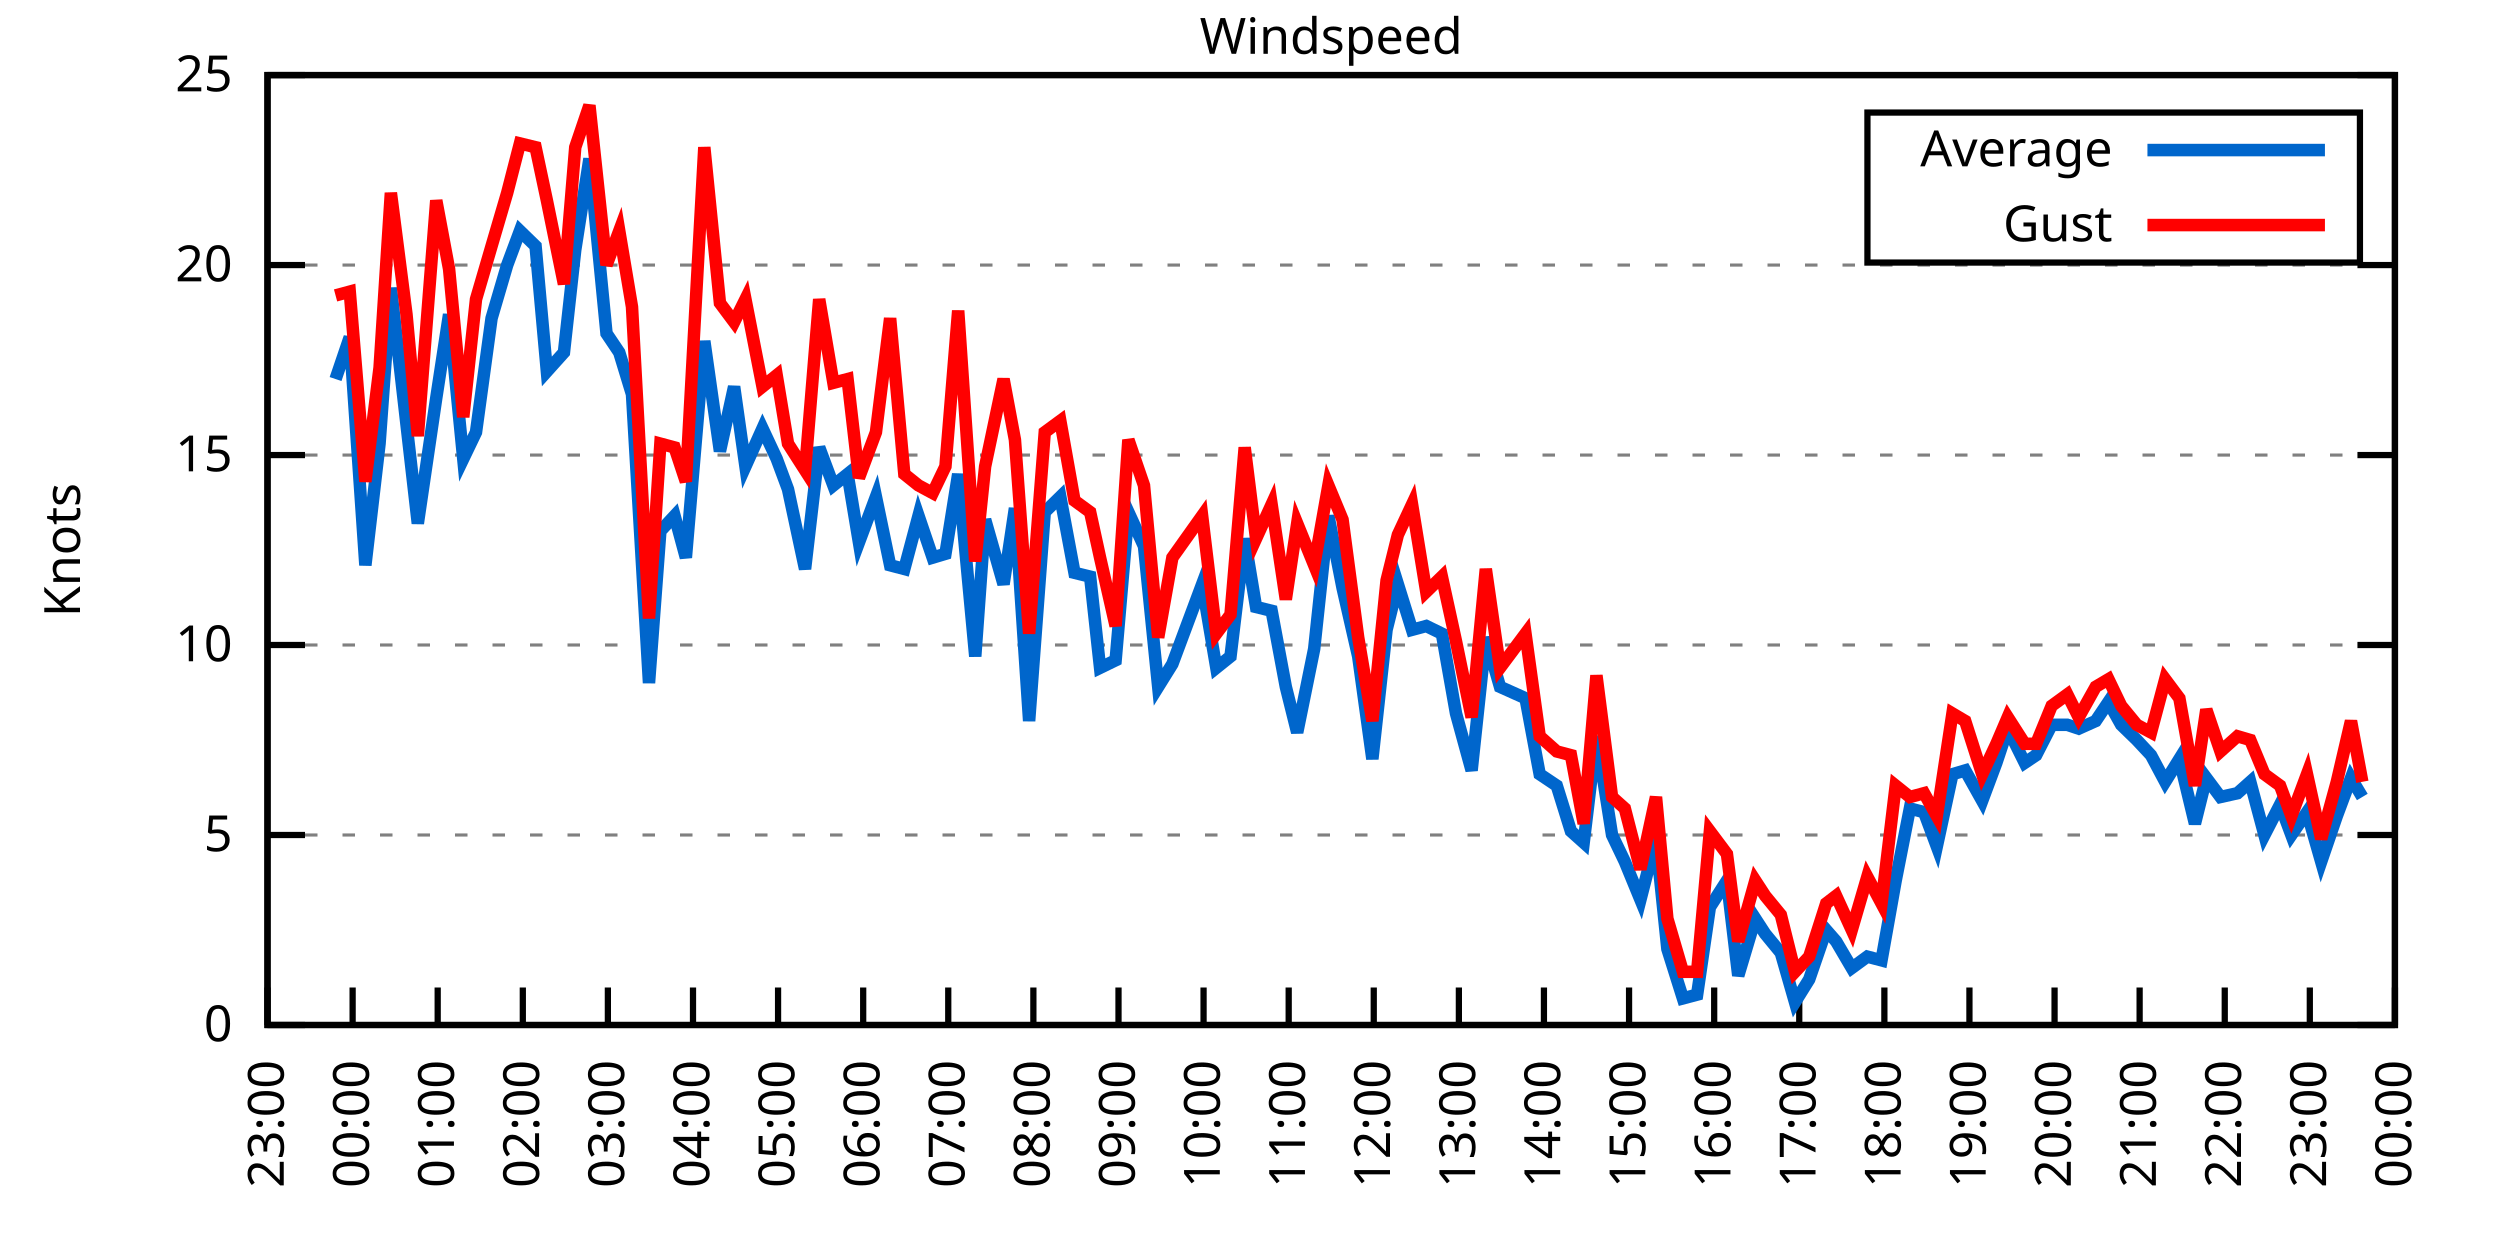
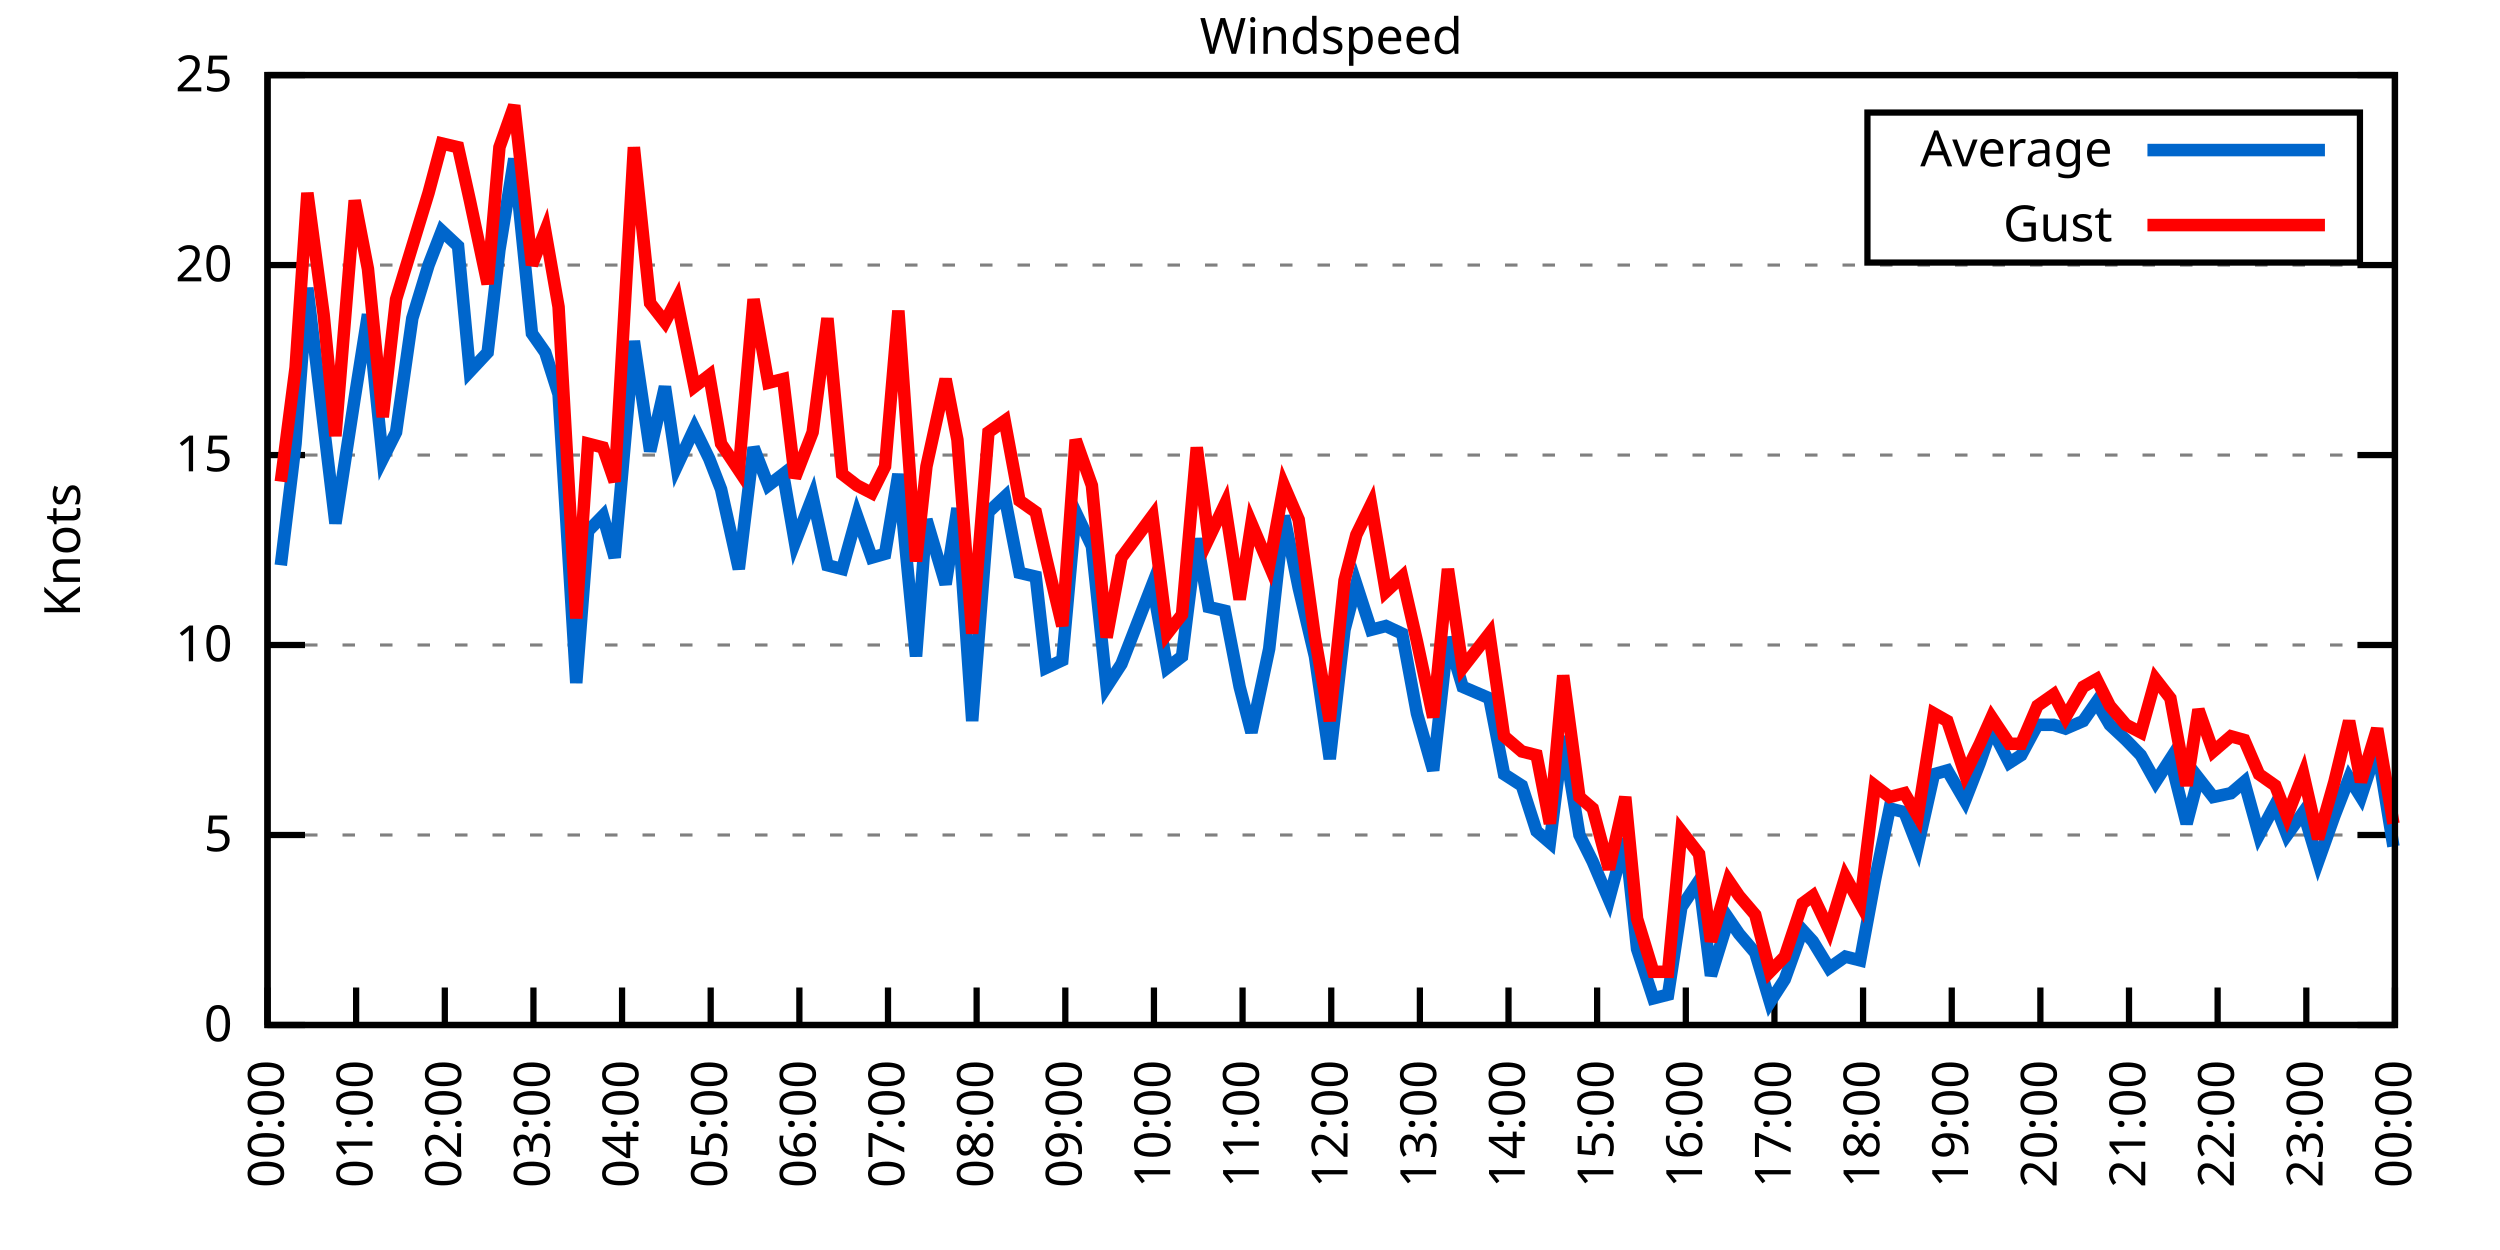
<svg xmlns="http://www.w3.org/2000/svg" xmlns:xlink="http://www.w3.org/1999/xlink" width="400" height="200" viewBox="0 0 400 200">
  <g id="gnuplot_canvas">
    <rect x="0" y="0" width="400" height="200" fill="none" />
    <defs>
      <circle id="gpDot" r="0.5" stroke-width="0.5" stroke="currentColor" />
      <path id="gpPt0" stroke-width="0.333" stroke="currentColor" d="M-1,0 h2 M0,-1 v2" />
      <path id="gpPt1" stroke-width="0.333" stroke="currentColor" d="M-1,-1 L1,1 M1,-1 L-1,1" />
      <path id="gpPt2" stroke-width="0.333" stroke="currentColor" d="M-1,0 L1,0 M0,-1 L0,1 M-1,-1 L1,1 M-1,1 L1,-1" />
      <rect id="gpPt3" stroke-width="0.333" stroke="currentColor" x="-1" y="-1" width="2" height="2" />
      <rect id="gpPt4" stroke-width="0.333" stroke="currentColor" fill="currentColor" x="-1" y="-1" width="2" height="2" />
      <circle id="gpPt5" stroke-width="0.333" stroke="currentColor" cx="0" cy="0" r="1" />
      <use xlink:href="#gpPt5" id="gpPt6" fill="currentColor" stroke="none" />
      <path id="gpPt7" stroke-width="0.333" stroke="currentColor" d="M0,-1.33 L-1.33,0.67 L1.33,0.67 z" />
      <use xlink:href="#gpPt7" id="gpPt8" fill="currentColor" stroke="none" />
      <use xlink:href="#gpPt7" id="gpPt9" stroke="currentColor" transform="rotate(180)" />
      <use xlink:href="#gpPt9" id="gpPt10" fill="currentColor" stroke="none" />
      <use xlink:href="#gpPt3" id="gpPt11" stroke="currentColor" transform="rotate(45)" />
      <use xlink:href="#gpPt11" id="gpPt12" fill="currentColor" stroke="none" />
      <path id="gpPt13" stroke-width="0.333" stroke="currentColor" d="M0,1.330 L1.265,0.411 L0.782,-1.067 L-0.782,-1.076 L-1.265,0.411 z" />
      <use xlink:href="#gpPt13" id="gpPt14" fill="currentColor" stroke="none" />
      <filter id="textbox" filterUnits="objectBoundingBox" x="0" y="0" height="1" width="1">
        <feFlood flood-color="white" flood-opacity="1" result="bgnd" />
        <feComposite in="SourceGraphic" in2="bgnd" operator="atop" />
      </filter>
      <filter id="greybox" filterUnits="objectBoundingBox" x="0" y="0" height="1" width="1">
        <feFlood flood-color="lightgrey" flood-opacity="1" result="grey" />
        <feComposite in="SourceGraphic" in2="grey" operator="atop" />
      </filter>
    </defs>
    <g fill="none" color="white" stroke="currentColor" stroke-width="1.00" stroke-linecap="butt" stroke-linejoin="miter">
</g>
    <g fill="none" color="black" stroke="currentColor" stroke-width="1.00" stroke-linecap="butt" stroke-linejoin="miter">
      <g stroke="none" shape-rendering="crispEdges">
        <polygon fill="rgb(255, 255, 255)" points="42.80,164.00 383.18,164.00 383.18,12.02 42.80,12.02 " />
      </g>
    </g>
    <g fill="none" color="black" stroke="currentColor" stroke-width="1.00" stroke-linecap="butt" stroke-linejoin="miter">
</g>
    <g fill="none" color="black" stroke="black" stroke-width="0.50" stroke-linecap="butt" stroke-linejoin="miter">
</g>
    <g fill="none" color="gray" stroke="currentColor" stroke-width="0.50" stroke-linecap="butt" stroke-linejoin="miter">
      <path stroke="gray" stroke-dasharray="2,4" class="gridline" d="M42.80,164.00 L383.19,164.00  " />
    </g>
    <g fill="none" color="gray" stroke="gray" stroke-width="1.00" stroke-linecap="butt" stroke-linejoin="miter">
</g>
    <g fill="none" color="black" stroke="currentColor" stroke-width="1.00" stroke-linecap="butt" stroke-linejoin="miter">
      <path stroke="black" d="M42.80,164.00 L48.80,164.00 M383.19,164.00 L377.19,164.00  " />
      <g transform="translate(37.20,166.60)" stroke="none" fill="black" font-family="Sans" font-size="8.00" text-anchor="end">
        <text>
          <tspan font-family="Sans"> 0</tspan>
        </text>
      </g>
    </g>
    <g fill="none" color="black" stroke="currentColor" stroke-width="1.00" stroke-linecap="butt" stroke-linejoin="miter">
</g>
    <g fill="none" color="black" stroke="black" stroke-width="0.50" stroke-linecap="butt" stroke-linejoin="miter">
</g>
    <g fill="none" color="gray" stroke="currentColor" stroke-width="0.50" stroke-linecap="butt" stroke-linejoin="miter">
      <path stroke="gray" stroke-dasharray="2,4" class="gridline" d="M42.80,133.60 L383.19,133.60  " />
    </g>
    <g fill="none" color="gray" stroke="gray" stroke-width="1.00" stroke-linecap="butt" stroke-linejoin="miter">
</g>
    <g fill="none" color="black" stroke="currentColor" stroke-width="1.00" stroke-linecap="butt" stroke-linejoin="miter">
      <path stroke="black" d="M42.80,133.60 L48.80,133.60 M383.19,133.60 L377.19,133.60  " />
      <g transform="translate(37.20,136.20)" stroke="none" fill="black" font-family="Sans" font-size="8.00" text-anchor="end">
        <text>
          <tspan font-family="Sans"> 5</tspan>
        </text>
      </g>
    </g>
    <g fill="none" color="black" stroke="currentColor" stroke-width="1.00" stroke-linecap="butt" stroke-linejoin="miter">
</g>
    <g fill="none" color="black" stroke="black" stroke-width="0.50" stroke-linecap="butt" stroke-linejoin="miter">
</g>
    <g fill="none" color="gray" stroke="currentColor" stroke-width="0.50" stroke-linecap="butt" stroke-linejoin="miter">
      <path stroke="gray" stroke-dasharray="2,4" class="gridline" d="M42.80,103.20 L383.19,103.20  " />
    </g>
    <g fill="none" color="gray" stroke="gray" stroke-width="1.00" stroke-linecap="butt" stroke-linejoin="miter">
</g>
    <g fill="none" color="black" stroke="currentColor" stroke-width="1.00" stroke-linecap="butt" stroke-linejoin="miter">
      <path stroke="black" d="M42.80,103.20 L48.80,103.20 M383.19,103.20 L377.19,103.20  " />
      <g transform="translate(37.20,105.80)" stroke="none" fill="black" font-family="Sans" font-size="8.00" text-anchor="end">
        <text>
          <tspan font-family="Sans"> 10</tspan>
        </text>
      </g>
    </g>
    <g fill="none" color="black" stroke="currentColor" stroke-width="1.00" stroke-linecap="butt" stroke-linejoin="miter">
</g>
    <g fill="none" color="black" stroke="black" stroke-width="0.50" stroke-linecap="butt" stroke-linejoin="miter">
</g>
    <g fill="none" color="gray" stroke="currentColor" stroke-width="0.50" stroke-linecap="butt" stroke-linejoin="miter">
      <path stroke="gray" stroke-dasharray="2,4" class="gridline" d="M42.80,72.81 L383.19,72.81  " />
    </g>
    <g fill="none" color="gray" stroke="gray" stroke-width="1.00" stroke-linecap="butt" stroke-linejoin="miter">
</g>
    <g fill="none" color="black" stroke="currentColor" stroke-width="1.00" stroke-linecap="butt" stroke-linejoin="miter">
      <path stroke="black" d="M42.80,72.81 L48.80,72.81 M383.19,72.81 L377.19,72.81  " />
      <g transform="translate(37.20,75.41)" stroke="none" fill="black" font-family="Sans" font-size="8.00" text-anchor="end">
        <text>
          <tspan font-family="Sans"> 15</tspan>
        </text>
      </g>
    </g>
    <g fill="none" color="black" stroke="currentColor" stroke-width="1.00" stroke-linecap="butt" stroke-linejoin="miter">
</g>
    <g fill="none" color="black" stroke="black" stroke-width="0.50" stroke-linecap="butt" stroke-linejoin="miter">
</g>
    <g fill="none" color="gray" stroke="currentColor" stroke-width="0.50" stroke-linecap="butt" stroke-linejoin="miter">
      <path stroke="gray" stroke-dasharray="2,4" class="gridline" d="M42.80,42.41 L383.19,42.41  " />
    </g>
    <g fill="none" color="gray" stroke="gray" stroke-width="1.00" stroke-linecap="butt" stroke-linejoin="miter">
</g>
    <g fill="none" color="black" stroke="currentColor" stroke-width="1.00" stroke-linecap="butt" stroke-linejoin="miter">
      <path stroke="black" d="M42.80,42.41 L48.80,42.41 M383.19,42.41 L377.19,42.41  " />
      <g transform="translate(37.20,45.01)" stroke="none" fill="black" font-family="Sans" font-size="8.00" text-anchor="end">
        <text>
          <tspan font-family="Sans"> 20</tspan>
        </text>
      </g>
    </g>
    <g fill="none" color="black" stroke="currentColor" stroke-width="1.00" stroke-linecap="butt" stroke-linejoin="miter">
</g>
    <g fill="none" color="black" stroke="black" stroke-width="0.50" stroke-linecap="butt" stroke-linejoin="miter">
</g>
    <g fill="none" color="gray" stroke="currentColor" stroke-width="0.50" stroke-linecap="butt" stroke-linejoin="miter">
      <path stroke="gray" stroke-dasharray="2,4" class="gridline" d="M42.80,12.01 L383.19,12.01  " />
    </g>
    <g fill="none" color="gray" stroke="gray" stroke-width="1.00" stroke-linecap="butt" stroke-linejoin="miter">
</g>
    <g fill="none" color="black" stroke="currentColor" stroke-width="1.00" stroke-linecap="butt" stroke-linejoin="miter">
      <path stroke="black" d="M42.80,12.01 L48.80,12.01 M383.19,12.01 L377.19,12.01  " />
      <g transform="translate(37.20,14.61)" stroke="none" fill="black" font-family="Sans" font-size="8.00" text-anchor="end">
        <text>
          <tspan font-family="Sans"> 25</tspan>
        </text>
      </g>
    </g>
    <g fill="none" color="black" stroke="currentColor" stroke-width="1.00" stroke-linecap="butt" stroke-linejoin="miter">
      <path stroke="black" d="M42.80,164.00 L42.80,158.00  " />
      <g transform="translate(45.40,169.60) rotate(270.00)" stroke="none" fill="black" font-family="Sans" font-size="8.00" text-anchor="end">
        <text>
-           <tspan font-family="Sans">23:00</tspan>
-         </text>
-       </g>
-     </g>
-     <g fill="none" color="black" stroke="currentColor" stroke-width="1.00" stroke-linecap="butt" stroke-linejoin="miter">
-       <path stroke="black" d="M56.42,164.00 L56.42,158.00  " />
-       <g transform="translate(59.02,169.60) rotate(270.00)" stroke="none" fill="black" font-family="Sans" font-size="8.00" text-anchor="end">
-         <text>
          <tspan font-family="Sans">00:00</tspan>
        </text>
      </g>
    </g>
    <g fill="none" color="black" stroke="currentColor" stroke-width="1.00" stroke-linecap="butt" stroke-linejoin="miter">
-       <path stroke="black" d="M70.03,164.00 L70.03,158.00  " />
-       <g transform="translate(72.63,169.60) rotate(270.00)" stroke="none" fill="black" font-family="Sans" font-size="8.00" text-anchor="end">
+       <path stroke="black" d="M56.98,164.00 L56.98,158.00  " />
+       <g transform="translate(59.58,169.60) rotate(270.00)" stroke="none" fill="black" font-family="Sans" font-size="8.00" text-anchor="end">
        <text>
          <tspan font-family="Sans">01:00</tspan>
        </text>
      </g>
    </g>
    <g fill="none" color="black" stroke="currentColor" stroke-width="1.00" stroke-linecap="butt" stroke-linejoin="miter">
-       <path stroke="black" d="M83.65,164.00 L83.65,158.00  " />
-       <g transform="translate(86.25,169.60) rotate(270.00)" stroke="none" fill="black" font-family="Sans" font-size="8.00" text-anchor="end">
+       <path stroke="black" d="M71.17,164.00 L71.17,158.00  " />
+       <g transform="translate(73.77,169.60) rotate(270.00)" stroke="none" fill="black" font-family="Sans" font-size="8.00" text-anchor="end">
        <text>
          <tspan font-family="Sans">02:00</tspan>
        </text>
      </g>
    </g>
    <g fill="none" color="black" stroke="currentColor" stroke-width="1.00" stroke-linecap="butt" stroke-linejoin="miter">
-       <path stroke="black" d="M97.26,164.00 L97.26,158.00  " />
-       <g transform="translate(99.86,169.60) rotate(270.00)" stroke="none" fill="black" font-family="Sans" font-size="8.00" text-anchor="end">
+       <path stroke="black" d="M85.35,164.00 L85.35,158.00  " />
+       <g transform="translate(87.95,169.60) rotate(270.00)" stroke="none" fill="black" font-family="Sans" font-size="8.00" text-anchor="end">
        <text>
          <tspan font-family="Sans">03:00</tspan>
        </text>
      </g>
    </g>
    <g fill="none" color="black" stroke="currentColor" stroke-width="1.00" stroke-linecap="butt" stroke-linejoin="miter">
-       <path stroke="black" d="M110.88,164.00 L110.88,158.00  " />
-       <g transform="translate(113.48,169.60) rotate(270.00)" stroke="none" fill="black" font-family="Sans" font-size="8.00" text-anchor="end">
+       <path stroke="black" d="M99.53,164.00 L99.53,158.00  " />
+       <g transform="translate(102.13,169.60) rotate(270.00)" stroke="none" fill="black" font-family="Sans" font-size="8.00" text-anchor="end">
        <text>
          <tspan font-family="Sans">04:00</tspan>
        </text>
      </g>
    </g>
    <g fill="none" color="black" stroke="currentColor" stroke-width="1.00" stroke-linecap="butt" stroke-linejoin="miter">
-       <path stroke="black" d="M124.49,164.00 L124.49,158.00  " />
-       <g transform="translate(127.09,169.60) rotate(270.00)" stroke="none" fill="black" font-family="Sans" font-size="8.00" text-anchor="end">
+       <path stroke="black" d="M113.71,164.00 L113.71,158.00  " />
+       <g transform="translate(116.31,169.60) rotate(270.00)" stroke="none" fill="black" font-family="Sans" font-size="8.00" text-anchor="end">
        <text>
          <tspan font-family="Sans">05:00</tspan>
        </text>
      </g>
    </g>
    <g fill="none" color="black" stroke="currentColor" stroke-width="1.00" stroke-linecap="butt" stroke-linejoin="miter">
-       <path stroke="black" d="M138.11,164.00 L138.11,158.00  " />
-       <g transform="translate(140.71,169.60) rotate(270.00)" stroke="none" fill="black" font-family="Sans" font-size="8.00" text-anchor="end">
+       <path stroke="black" d="M127.90,164.00 L127.90,158.00  " />
+       <g transform="translate(130.50,169.60) rotate(270.00)" stroke="none" fill="black" font-family="Sans" font-size="8.00" text-anchor="end">
        <text>
          <tspan font-family="Sans">06:00</tspan>
        </text>
      </g>
    </g>
    <g fill="none" color="black" stroke="currentColor" stroke-width="1.00" stroke-linecap="butt" stroke-linejoin="miter">
-       <path stroke="black" d="M151.72,164.00 L151.72,158.00  " />
-       <g transform="translate(154.32,169.60) rotate(270.00)" stroke="none" fill="black" font-family="Sans" font-size="8.00" text-anchor="end">
+       <path stroke="black" d="M142.08,164.00 L142.08,158.00  " />
+       <g transform="translate(144.68,169.60) rotate(270.00)" stroke="none" fill="black" font-family="Sans" font-size="8.00" text-anchor="end">
        <text>
          <tspan font-family="Sans">07:00</tspan>
        </text>
      </g>
    </g>
    <g fill="none" color="black" stroke="currentColor" stroke-width="1.00" stroke-linecap="butt" stroke-linejoin="miter">
-       <path stroke="black" d="M165.34,164.00 L165.34,158.00  " />
-       <g transform="translate(167.94,169.60) rotate(270.00)" stroke="none" fill="black" font-family="Sans" font-size="8.00" text-anchor="end">
+       <path stroke="black" d="M156.26,164.00 L156.26,158.00  " />
+       <g transform="translate(158.86,169.60) rotate(270.00)" stroke="none" fill="black" font-family="Sans" font-size="8.00" text-anchor="end">
        <text>
          <tspan font-family="Sans">08:00</tspan>
        </text>
      </g>
    </g>
    <g fill="none" color="black" stroke="currentColor" stroke-width="1.00" stroke-linecap="butt" stroke-linejoin="miter">
-       <path stroke="black" d="M178.96,164.00 L178.96,158.00  " />
-       <g transform="translate(181.56,169.60) rotate(270.00)" stroke="none" fill="black" font-family="Sans" font-size="8.00" text-anchor="end">
+       <path stroke="black" d="M170.45,164.00 L170.45,158.00  " />
+       <g transform="translate(173.05,169.60) rotate(270.00)" stroke="none" fill="black" font-family="Sans" font-size="8.00" text-anchor="end">
        <text>
          <tspan font-family="Sans">09:00</tspan>
        </text>
      </g>
    </g>
    <g fill="none" color="black" stroke="currentColor" stroke-width="1.00" stroke-linecap="butt" stroke-linejoin="miter">
-       <path stroke="black" d="M192.57,164.00 L192.57,158.00  " />
-       <g transform="translate(195.17,169.60) rotate(270.00)" stroke="none" fill="black" font-family="Sans" font-size="8.00" text-anchor="end">
+       <path stroke="black" d="M184.63,164.00 L184.63,158.00  " />
+       <g transform="translate(187.23,169.60) rotate(270.00)" stroke="none" fill="black" font-family="Sans" font-size="8.00" text-anchor="end">
        <text>
          <tspan font-family="Sans">10:00</tspan>
        </text>
      </g>
    </g>
    <g fill="none" color="black" stroke="currentColor" stroke-width="1.00" stroke-linecap="butt" stroke-linejoin="miter">
-       <path stroke="black" d="M206.19,164.00 L206.19,158.00  " />
-       <g transform="translate(208.79,169.60) rotate(270.00)" stroke="none" fill="black" font-family="Sans" font-size="8.00" text-anchor="end">
+       <path stroke="black" d="M198.81,164.00 L198.81,158.00  " />
+       <g transform="translate(201.41,169.60) rotate(270.00)" stroke="none" fill="black" font-family="Sans" font-size="8.00" text-anchor="end">
        <text>
          <tspan font-family="Sans">11:00</tspan>
        </text>
      </g>
    </g>
    <g fill="none" color="black" stroke="currentColor" stroke-width="1.00" stroke-linecap="butt" stroke-linejoin="miter">
-       <path stroke="black" d="M219.80,164.00 L219.80,158.00  " />
-       <g transform="translate(222.40,169.60) rotate(270.00)" stroke="none" fill="black" font-family="Sans" font-size="8.00" text-anchor="end">
+       <path stroke="black" d="M213.00,164.00 L213.00,158.00  " />
+       <g transform="translate(215.60,169.60) rotate(270.00)" stroke="none" fill="black" font-family="Sans" font-size="8.00" text-anchor="end">
        <text>
          <tspan font-family="Sans">12:00</tspan>
        </text>
      </g>
    </g>
    <g fill="none" color="black" stroke="currentColor" stroke-width="1.00" stroke-linecap="butt" stroke-linejoin="miter">
-       <path stroke="black" d="M233.42,164.00 L233.42,158.00  " />
-       <g transform="translate(236.02,169.60) rotate(270.00)" stroke="none" fill="black" font-family="Sans" font-size="8.00" text-anchor="end">
+       <path stroke="black" d="M227.18,164.00 L227.18,158.00  " />
+       <g transform="translate(229.78,169.60) rotate(270.00)" stroke="none" fill="black" font-family="Sans" font-size="8.00" text-anchor="end">
        <text>
          <tspan font-family="Sans">13:00</tspan>
        </text>
      </g>
    </g>
    <g fill="none" color="black" stroke="currentColor" stroke-width="1.00" stroke-linecap="butt" stroke-linejoin="miter">
-       <path stroke="black" d="M247.03,164.00 L247.03,158.00  " />
-       <g transform="translate(249.63,169.60) rotate(270.00)" stroke="none" fill="black" font-family="Sans" font-size="8.00" text-anchor="end">
+       <path stroke="black" d="M241.36,164.00 L241.36,158.00  " />
+       <g transform="translate(243.96,169.60) rotate(270.00)" stroke="none" fill="black" font-family="Sans" font-size="8.00" text-anchor="end">
        <text>
          <tspan font-family="Sans">14:00</tspan>
        </text>
      </g>
    </g>
    <g fill="none" color="black" stroke="currentColor" stroke-width="1.00" stroke-linecap="butt" stroke-linejoin="miter">
-       <path stroke="black" d="M260.65,164.00 L260.65,158.00  " />
-       <g transform="translate(263.25,169.60) rotate(270.00)" stroke="none" fill="black" font-family="Sans" font-size="8.00" text-anchor="end">
+       <path stroke="black" d="M255.54,164.00 L255.54,158.00  " />
+       <g transform="translate(258.14,169.60) rotate(270.00)" stroke="none" fill="black" font-family="Sans" font-size="8.00" text-anchor="end">
        <text>
          <tspan font-family="Sans">15:00</tspan>
        </text>
      </g>
    </g>
    <g fill="none" color="black" stroke="currentColor" stroke-width="1.00" stroke-linecap="butt" stroke-linejoin="miter">
-       <path stroke="black" d="M274.27,164.00 L274.27,158.00  " />
-       <g transform="translate(276.87,169.60) rotate(270.00)" stroke="none" fill="black" font-family="Sans" font-size="8.00" text-anchor="end">
+       <path stroke="black" d="M269.73,164.00 L269.73,158.00  " />
+       <g transform="translate(272.33,169.60) rotate(270.00)" stroke="none" fill="black" font-family="Sans" font-size="8.00" text-anchor="end">
        <text>
          <tspan font-family="Sans">16:00</tspan>
        </text>
      </g>
    </g>
    <g fill="none" color="black" stroke="currentColor" stroke-width="1.00" stroke-linecap="butt" stroke-linejoin="miter">
-       <path stroke="black" d="M287.88,164.00 L287.88,158.00  " />
-       <g transform="translate(290.48,169.60) rotate(270.00)" stroke="none" fill="black" font-family="Sans" font-size="8.00" text-anchor="end">
+       <path stroke="black" d="M283.91,164.00 L283.91,158.00  " />
+       <g transform="translate(286.51,169.60) rotate(270.00)" stroke="none" fill="black" font-family="Sans" font-size="8.00" text-anchor="end">
        <text>
          <tspan font-family="Sans">17:00</tspan>
        </text>
      </g>
    </g>
    <g fill="none" color="black" stroke="currentColor" stroke-width="1.00" stroke-linecap="butt" stroke-linejoin="miter">
-       <path stroke="black" d="M301.50,164.00 L301.50,158.00  " />
-       <g transform="translate(304.10,169.60) rotate(270.00)" stroke="none" fill="black" font-family="Sans" font-size="8.00" text-anchor="end">
+       <path stroke="black" d="M298.09,164.00 L298.09,158.00  " />
+       <g transform="translate(300.69,169.60) rotate(270.00)" stroke="none" fill="black" font-family="Sans" font-size="8.00" text-anchor="end">
        <text>
          <tspan font-family="Sans">18:00</tspan>
        </text>
      </g>
    </g>
    <g fill="none" color="black" stroke="currentColor" stroke-width="1.00" stroke-linecap="butt" stroke-linejoin="miter">
-       <path stroke="black" d="M315.11,164.00 L315.11,158.00  " />
-       <g transform="translate(317.71,169.60) rotate(270.00)" stroke="none" fill="black" font-family="Sans" font-size="8.00" text-anchor="end">
+       <path stroke="black" d="M312.28,164.00 L312.28,158.00  " />
+       <g transform="translate(314.88,169.60) rotate(270.00)" stroke="none" fill="black" font-family="Sans" font-size="8.00" text-anchor="end">
        <text>
          <tspan font-family="Sans">19:00</tspan>
        </text>
      </g>
    </g>
    <g fill="none" color="black" stroke="currentColor" stroke-width="1.00" stroke-linecap="butt" stroke-linejoin="miter">
-       <path stroke="black" d="M328.73,164.00 L328.73,158.00  " />
-       <g transform="translate(331.33,169.60) rotate(270.00)" stroke="none" fill="black" font-family="Sans" font-size="8.00" text-anchor="end">
+       <path stroke="black" d="M326.46,164.00 L326.46,158.00  " />
+       <g transform="translate(329.06,169.60) rotate(270.00)" stroke="none" fill="black" font-family="Sans" font-size="8.00" text-anchor="end">
        <text>
          <tspan font-family="Sans">20:00</tspan>
        </text>
      </g>
    </g>
    <g fill="none" color="black" stroke="currentColor" stroke-width="1.00" stroke-linecap="butt" stroke-linejoin="miter">
-       <path stroke="black" d="M342.34,164.00 L342.34,158.00  " />
-       <g transform="translate(344.94,169.60) rotate(270.00)" stroke="none" fill="black" font-family="Sans" font-size="8.00" text-anchor="end">
+       <path stroke="black" d="M340.64,164.00 L340.64,158.00  " />
+       <g transform="translate(343.24,169.60) rotate(270.00)" stroke="none" fill="black" font-family="Sans" font-size="8.00" text-anchor="end">
        <text>
          <tspan font-family="Sans">21:00</tspan>
        </text>
      </g>
    </g>
    <g fill="none" color="black" stroke="currentColor" stroke-width="1.00" stroke-linecap="butt" stroke-linejoin="miter">
-       <path stroke="black" d="M355.96,164.00 L355.96,158.00  " />
-       <g transform="translate(358.56,169.60) rotate(270.00)" stroke="none" fill="black" font-family="Sans" font-size="8.00" text-anchor="end">
+       <path stroke="black" d="M354.82,164.00 L354.82,158.00  " />
+       <g transform="translate(357.42,169.60) rotate(270.00)" stroke="none" fill="black" font-family="Sans" font-size="8.00" text-anchor="end">
        <text>
          <tspan font-family="Sans">22:00</tspan>
        </text>
      </g>
    </g>
    <g fill="none" color="black" stroke="currentColor" stroke-width="1.00" stroke-linecap="butt" stroke-linejoin="miter">
-       <path stroke="black" d="M369.57,164.00 L369.57,158.00  " />
-       <g transform="translate(372.17,169.60) rotate(270.00)" stroke="none" fill="black" font-family="Sans" font-size="8.00" text-anchor="end">
+       <path stroke="black" d="M369.01,164.00 L369.01,158.00  " />
+       <g transform="translate(371.61,169.60) rotate(270.00)" stroke="none" fill="black" font-family="Sans" font-size="8.00" text-anchor="end">
        <text>
          <tspan font-family="Sans">23:00</tspan>
        </text>
      </g>
    </g>
    <g fill="none" color="black" stroke="currentColor" stroke-width="1.00" stroke-linecap="butt" stroke-linejoin="miter">
      <path stroke="black" d="M383.19,164.00 L383.19,158.00  " />
      <g transform="translate(385.79,169.60) rotate(270.00)" stroke="none" fill="black" font-family="Sans" font-size="8.00" text-anchor="end">
        <text>
          <tspan font-family="Sans">00:00</tspan>
        </text>
      </g>
    </g>
    <g fill="none" color="black" stroke="currentColor" stroke-width="1.00" stroke-linecap="butt" stroke-linejoin="miter">
</g>
    <g fill="none" color="black" stroke="currentColor" stroke-width="1.00" stroke-linecap="butt" stroke-linejoin="miter">
      <path stroke="black" d="M42.80,12.01 L42.80,164.00 L383.19,164.00 L383.19,12.01 L42.80,12.01 Z  " />
    </g>
    <g fill="none" color="black" stroke="currentColor" stroke-width="1.00" stroke-linecap="butt" stroke-linejoin="miter">
</g>
    <g fill="none" color="black" stroke="currentColor" stroke-width="1.00" stroke-linecap="butt" stroke-linejoin="miter">
      <path stroke="black" d="M298.79,42.01 L298.79,18.01 L377.59,18.01 L377.59,42.01 L298.79,42.01 Z  " />
    </g>
    <g id="Windspeed_plot_1">
      <g fill="none" color="white" stroke="black" stroke-width="2.00" stroke-linecap="butt" stroke-linejoin="miter">
</g>
      <g fill="none" color="black" stroke="currentColor" stroke-width="2.00" stroke-linecap="butt" stroke-linejoin="miter">
        <g transform="translate(337.99,26.61)" stroke="none" fill="black" font-family="Sans" font-size="8.00" text-anchor="end">
          <text>
            <tspan font-family="Sans">Average</tspan>
          </text>
        </g>
      </g>
      <g fill="none" color="black" stroke="currentColor" stroke-width="2.00" stroke-linecap="butt" stroke-linejoin="miter">
-         <path stroke="rgb(  0, 102, 204)" d="M343.59,24.01 L371.99,24.01 M53.69,60.65 L55.96,53.96 L58.46,90.44 L60.73,70.98 L62.54,46.06 L65.04,67.94   L66.85,83.75 L69.80,63.69 L71.85,50.31 L74.12,73.41 L76.16,69.16 L78.65,50.92 L81.15,42.41 L83.19,36.94   L85.69,39.37 L87.50,59.43 L90.23,56.39 L92.04,39.98 L94.31,25.39 L97.04,53.35 L99.08,56.39 L101.12,63.08   L103.84,109.28 L105.66,84.97 L107.93,82.53 L109.74,89.22 L112.69,54.57 L115.19,72.20 L117.46,61.86 L119.27,74.63   L122.00,68.55 L124.27,73.41 L126.08,78.28 L128.81,91.04 L131.07,71.59 L133.34,77.67 L135.61,75.85 L137.43,86.79   L140.15,79.49 L142.42,90.44 L144.69,91.04 L146.96,82.53 L149.23,89.22 L151.27,88.61 L153.31,75.85 L156.04,105.03   L157.62,83.14 L160.57,93.48 L162.39,81.32 L164.66,115.36 L167.16,81.93 L169.65,79.49 L171.92,91.65 L174.42,92.26   L176.01,106.85 L178.50,105.64 L180.54,81.93 L183.04,87.40 L185.31,109.89 L187.58,106.24 L192.34,93.48 L194.61,106.85   L196.88,105.03 L199.15,86.18 L200.97,97.12 L203.46,97.73 L205.73,109.89 L207.55,117.19 L210.27,103.81 L212.54,82.53   L214.81,94.08 L217.31,105.03 L219.58,121.44 L221.85,100.77 L223.66,93.48 L225.93,100.77 L228.20,100.16 L230.70,101.38   L232.96,114.15 L235.46,123.27 L237.73,101.99 L240.00,109.89 L244.08,111.72 L246.35,123.87 L249.08,125.70 L251.35,132.99   L253.39,134.82 L255.43,117.80 L257.93,133.60 L259.97,137.86 L262.47,143.94 L264.96,134.21 L266.78,151.84 L269.27,159.74   L271.54,159.14 L273.58,145.15 L276.31,140.90 L278.12,156.10 L280.85,146.98 L282.43,149.41 L284.93,152.45 L287.20,160.35   L289.47,156.70 L292.19,148.80 L293.78,150.62 L296.28,154.88 L298.77,153.06 L301.04,153.66 L303.31,140.90 L305.58,129.35   L307.85,129.95 L309.89,135.43 L312.39,123.87 L314.43,123.27 L317.15,128.13 L319.42,122.05 L321.24,116.58 L323.96,122.05   L325.78,120.83 L328.27,115.97 L330.77,115.97 L332.59,116.58 L335.31,115.36 L337.35,112.32 L339.39,115.97 L341.89,118.40   L344.16,120.83 L346.43,125.09 L348.70,121.44 L351.19,131.78 L353.01,124.48 L355.28,127.52 L358.00,126.91 L360.04,125.09   L362.31,133.60 L364.81,128.74 L366.62,133.60 L369.12,129.95 L371.39,137.86 L373.89,130.56 L376.16,124.48 L377.97,127.52    " />
+         <path stroke="rgb(  0, 102, 204)" d="M343.59,24.01 L371.99,24.01 M44.93,90.44 L47.29,70.98 L49.18,46.06 L51.78,67.94 L53.67,83.75 L56.75,63.69   L58.87,50.31 L61.24,73.41 L63.37,69.16 L65.97,50.92 L68.57,42.41 L70.69,36.94 L73.29,39.37 L75.18,59.43   L78.02,56.39 L79.91,39.98 L82.28,25.39 L85.11,53.35 L87.24,56.39 L89.37,63.08 L92.20,109.28 L94.09,84.97   L96.46,82.53 L98.35,89.22 L101.42,54.57 L104.02,72.20 L106.39,61.86 L108.28,74.63 L111.11,68.55 L113.48,73.41   L115.37,78.28 L118.21,91.04 L120.57,71.59 L122.93,77.67 L125.30,75.85 L127.19,86.79 L130.02,79.49 L132.39,90.44   L134.75,91.04 L137.12,82.53 L139.48,89.22 L141.61,88.61 L143.74,75.85 L146.57,105.03 L148.23,83.14 L151.30,93.48   L153.19,81.32 L155.55,115.36 L158.15,81.93 L160.75,79.49 L163.12,91.65 L165.72,92.26 L167.37,106.85 L169.97,105.64   L172.10,81.93 L174.70,87.40 L177.06,109.89 L179.43,106.24 L184.39,93.48 L186.76,106.85 L189.12,105.03 L191.48,86.18   L193.38,97.12 L195.98,97.73 L198.34,109.89 L200.23,117.19 L203.07,103.81 L205.43,82.53 L207.79,94.08 L210.39,105.03   L212.76,121.44 L215.12,100.77 L217.01,93.48 L219.38,100.77 L221.74,100.16 L224.34,101.38 L226.71,114.15 L229.31,123.27   L231.67,101.99 L234.03,109.89 L238.29,111.72 L240.65,123.87 L243.49,125.70 L245.85,132.99 L247.98,134.82 L250.11,117.80   L252.71,133.60 L254.83,137.86 L257.43,143.94 L260.04,134.21 L261.93,151.84 L264.53,159.74 L266.89,159.14 L269.02,145.15   L271.85,140.90 L273.75,156.10 L276.58,146.98 L278.24,149.41 L280.84,152.45 L283.20,160.35 L285.56,156.70 L288.40,148.80   L290.06,150.62 L292.66,154.88 L295.26,153.06 L297.62,153.66 L299.98,140.90 L302.35,129.35 L304.71,129.95 L306.84,135.43   L309.44,123.87 L311.57,123.27 L314.40,128.13 L316.77,122.05 L318.66,116.58 L321.49,122.05 L323.39,120.83 L325.99,115.97   L328.59,115.97 L330.48,116.58 L333.31,115.36 L335.44,112.32 L337.57,115.97 L340.17,118.40 L342.53,120.83 L344.90,125.09   L347.26,121.44 L349.86,131.78 L351.75,124.48 L354.12,127.52 L356.95,126.91 L359.08,125.09 L361.44,133.60 L364.04,128.74   L365.93,133.60 L368.53,129.95 L370.90,137.86 L373.50,130.56 L375.86,124.48 L377.75,127.52 L380.35,119.62 L382.95,135.43    " />
      </g>
    </g>
    <g id="Windspeed_plot_2">
      <g fill="none" color="black" stroke="currentColor" stroke-width="2.00" stroke-linecap="butt" stroke-linejoin="miter">
        <g transform="translate(337.99,38.61)" stroke="none" fill="black" font-family="Sans" font-size="8.00" text-anchor="end">
          <text>
            <tspan font-family="Sans">Gust</tspan>
          </text>
        </g>
      </g>
      <g fill="none" color="black" stroke="currentColor" stroke-width="2.00" stroke-linecap="butt" stroke-linejoin="miter">
-         <path stroke="rgb(255,   0,   0)" d="M343.59,36.01 L371.99,36.01 M53.69,47.27 L55.96,46.66 L58.46,77.06 L60.73,58.82 L62.54,30.86 L65.04,50.31   L66.85,69.77 L69.80,32.07 L71.85,43.02 L74.12,66.73 L76.16,47.88 L78.65,39.37 L81.15,30.86 L83.19,22.95   L85.69,23.56 L87.50,32.07 L90.23,45.45 L92.04,23.56 L94.31,16.87 L97.04,42.41 L99.08,36.94 L101.12,49.10   L103.84,98.95 L105.66,70.98 L107.93,71.59 L109.74,77.06 L112.69,23.56 L115.19,48.49 L117.46,51.53 L119.27,47.88   L122.00,61.86 L124.27,60.04 L126.08,70.98 L128.81,75.24 L131.07,47.88 L133.34,61.25 L135.61,60.65 L137.43,76.45   L140.15,69.16 L142.42,50.92 L144.69,75.85 L146.96,77.67 L149.23,78.89 L151.27,74.63 L153.31,49.70 L156.04,89.83   L157.62,74.63 L160.57,60.65 L162.39,70.37 L164.66,101.38 L167.16,69.16 L169.65,67.33 L171.92,80.10 L174.42,81.93   L176.01,89.22 L178.50,100.16 L180.54,70.37 L183.04,77.67 L185.31,101.99 L187.58,89.22 L192.34,82.53 L194.61,101.38   L196.88,98.34 L199.15,71.59 L200.97,86.18 L203.46,80.71 L205.73,95.91 L207.55,83.75 L210.27,90.44 L212.54,77.67   L214.81,83.14 L217.31,101.99 L219.58,115.36 L221.85,92.87 L223.66,85.57 L225.93,80.71 L228.20,94.69 L230.70,92.26   L232.96,102.60 L235.46,114.76 L237.73,91.04 L240.00,106.85 L244.08,101.38 L246.35,117.80 L249.08,120.23 L251.35,120.83   L253.39,131.78 L255.43,108.07 L257.93,127.52 L259.97,129.35 L262.47,139.07 L264.96,127.52 L266.78,146.98 L269.27,155.49   L271.54,155.49 L273.58,132.99 L276.31,136.64 L278.12,150.62 L280.85,140.90 L282.43,143.33 L284.93,146.37 L287.20,155.49   L289.47,153.06 L292.19,144.55 L293.78,143.33 L296.28,148.80 L298.77,140.29 L301.04,144.55 L303.31,125.70 L305.58,127.52   L307.85,126.91 L309.89,130.56 L312.39,114.15 L314.43,115.36 L317.15,123.87 L319.42,119.01 L321.24,114.76 L323.96,119.01   L325.78,119.01 L328.27,112.93 L330.77,111.11 L332.59,114.76 L335.31,109.89 L337.35,108.68 L339.39,112.93 L341.89,115.97   L344.16,117.19 L346.43,108.68 L348.70,111.72 L351.19,125.70 L353.01,113.54 L355.28,120.23 L358.00,117.80 L360.04,118.40   L362.31,123.87 L364.81,125.70 L366.62,130.56 L369.12,123.87 L371.39,134.21 L373.89,125.09 L376.16,115.36 L377.97,125.09    " />
+         <path stroke="rgb(255,   0,   0)" d="M343.59,36.01 L371.99,36.01 M44.93,77.06 L47.29,58.82 L49.18,30.86 L51.78,50.31 L53.67,69.77 L56.75,32.07   L58.87,43.02 L61.24,66.73 L63.37,47.88 L65.97,39.37 L68.57,30.86 L70.69,22.95 L73.29,23.56 L75.18,32.07   L78.02,45.45 L79.91,23.56 L82.28,16.87 L85.11,42.41 L87.24,36.94 L89.37,49.10 L92.20,98.95 L94.09,70.98   L96.46,71.59 L98.35,77.06 L101.42,23.56 L104.02,48.49 L106.39,51.53 L108.28,47.88 L111.11,61.86 L113.48,60.04   L115.37,70.98 L118.21,75.24 L120.57,47.88 L122.93,61.25 L125.30,60.65 L127.19,76.45 L130.02,69.16 L132.39,50.92   L134.75,75.85 L137.12,77.67 L139.48,78.89 L141.61,74.63 L143.74,49.70 L146.57,89.83 L148.23,74.63 L151.30,60.65   L153.19,70.37 L155.55,101.38 L158.15,69.16 L160.75,67.33 L163.12,80.10 L165.72,81.93 L167.37,89.22 L169.97,100.16   L172.10,70.37 L174.70,77.67 L177.06,101.99 L179.43,89.22 L184.39,82.53 L186.76,101.38 L189.12,98.34 L191.48,71.59   L193.38,86.18 L195.98,80.71 L198.34,95.91 L200.23,83.75 L203.07,90.44 L205.43,77.67 L207.79,83.14 L210.39,101.99   L212.76,115.36 L215.12,92.87 L217.01,85.57 L219.38,80.71 L221.74,94.69 L224.34,92.26 L226.71,102.60 L229.31,114.76   L231.67,91.04 L234.03,106.85 L238.29,101.38 L240.65,117.80 L243.49,120.23 L245.85,120.83 L247.98,131.78 L250.11,108.07   L252.71,127.52 L254.83,129.35 L257.43,139.07 L260.04,127.52 L261.93,146.98 L264.53,155.49 L266.89,155.49 L269.02,132.99   L271.85,136.64 L273.75,150.62 L276.58,140.90 L278.24,143.33 L280.84,146.37 L283.20,155.49 L285.56,153.06 L288.40,144.55   L290.06,143.33 L292.66,148.80 L295.26,140.29 L297.62,144.55 L299.98,125.70 L302.35,127.52 L304.71,126.91 L306.84,130.56   L309.44,114.15 L311.57,115.36 L314.40,123.87 L316.77,119.01 L318.66,114.76 L321.49,119.01 L323.39,119.01 L325.99,112.93   L328.59,111.11 L330.48,114.76 L333.31,109.89 L335.44,108.68 L337.57,112.93 L340.17,115.97 L342.53,117.19 L344.90,108.68   L347.26,111.72 L349.86,125.70 L351.75,113.54 L354.12,120.23 L356.95,117.80 L359.08,118.40 L361.44,123.87 L364.04,125.70   L365.93,130.56 L368.53,123.87 L370.90,134.21 L373.50,125.09 L375.86,115.36 L377.75,125.09 L380.35,116.58 L382.95,131.78    " />
      </g>
    </g>
    <g fill="none" color="black" stroke="currentColor" stroke-width="2.00" stroke-linecap="butt" stroke-linejoin="miter">
</g>
    <g fill="none" color="black" stroke="black" stroke-width="1.00" stroke-linecap="butt" stroke-linejoin="miter">
</g>
    <g fill="none" color="black" stroke="currentColor" stroke-width="1.00" stroke-linecap="butt" stroke-linejoin="miter">
      <path stroke="black" d="M42.80,12.01 L42.80,164.00 L383.19,164.00 L383.19,12.01 L42.80,12.01 Z  " />
      <g transform="translate(12.80,88.01) rotate(270.00)" stroke="none" fill="black" font-family="Sans" font-size="8.00" text-anchor="middle">
        <text>
          <tspan font-family="Sans">Knots</tspan>
        </text>
      </g>
    </g>
    <g fill="none" color="black" stroke="currentColor" stroke-width="1.00" stroke-linecap="butt" stroke-linejoin="miter">
</g>
    <g fill="none" color="black" stroke="currentColor" stroke-width="1.00" stroke-linecap="butt" stroke-linejoin="miter">
      <g transform="translate(212.99,8.61)" stroke="none" fill="black" font-family="Sans" font-size="8.00" text-anchor="middle">
        <text>
          <tspan font-family="Sans">Windspeed</tspan>
        </text>
      </g>
    </g>
    <g fill="none" color="black" stroke="currentColor" stroke-width="1.00" stroke-linecap="butt" stroke-linejoin="miter">
</g>
  </g>
</svg>
